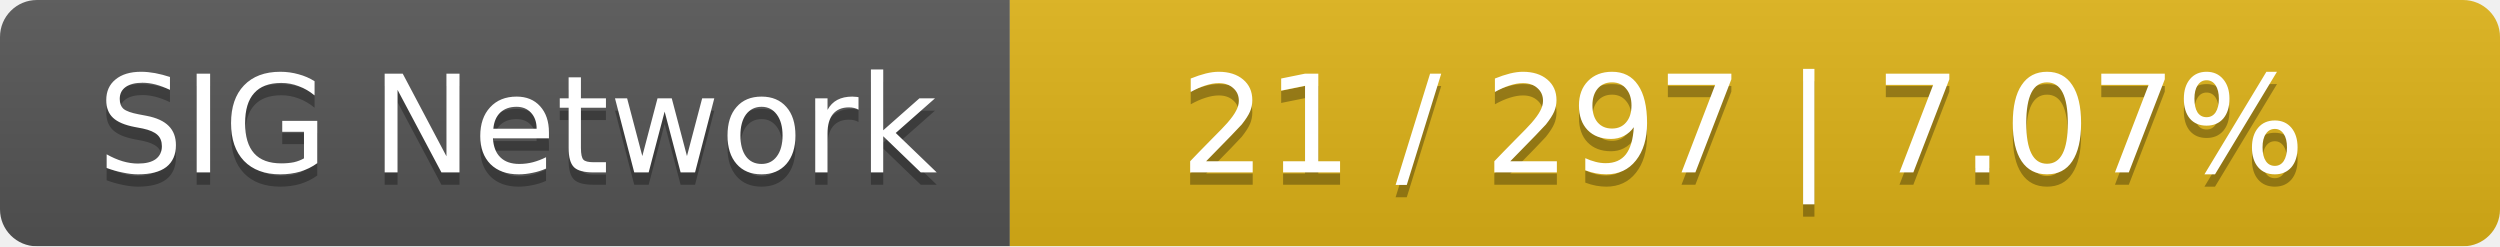
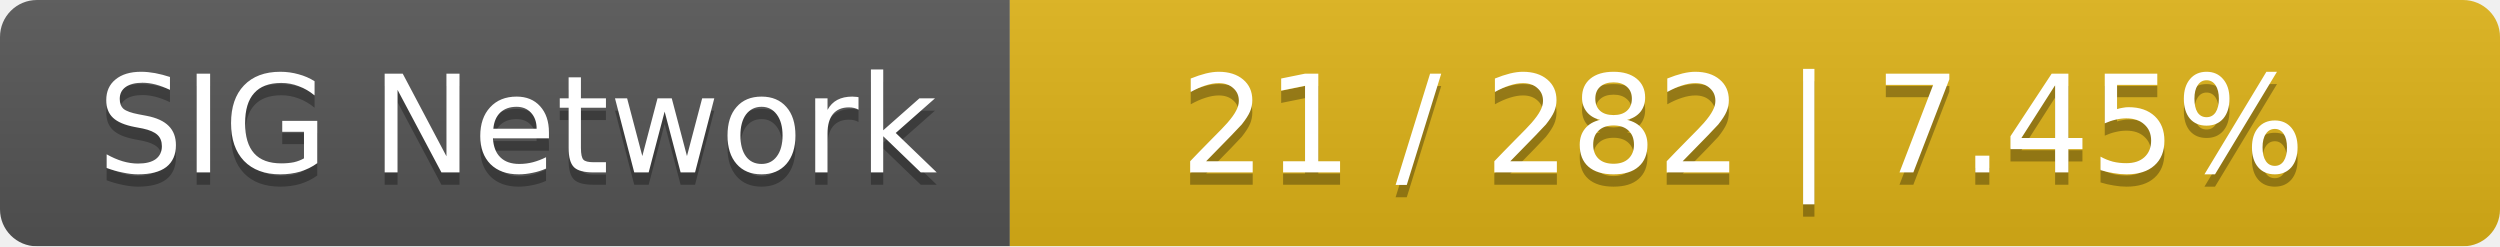
<svg xmlns="http://www.w3.org/2000/svg" width="203" height="20">
  <linearGradient id="smooth" x2="0" y2="100%">
    <stop offset="0" stop-color="#bbb" stop-opacity=".1" />
    <stop offset="1" stop-opacity=".1" />
  </linearGradient>
  <mask id="round">
    <rect width="203" height="20" rx="3" fill="#fff" />
  </mask>
  <g mask="url(#round)">
    <rect width="82" height="20" fill="#555" />
    <rect x="82" width="121" height="20" fill="#dfb317" />
    <rect width="203" height="20" fill="url(#smooth)" />
  </g>
  <g fill="#fff" text-anchor="middle" font-family="DejaVu Sans,Verdana,Geneva,sans-serif" font-size="11">
    <text x="42" y="15" fill="#010101" fill-opacity=".3">SIG Network</text>
    <text x="42" y="14">SIG Network</text>
-     <text x="141.5" y="15" fill="#010101" fill-opacity=".3">21 / 297    |    7.07%</text>
-     <text x="141.5" y="14">21 / 297    |    7.07%</text>
+     <text x="141.5" y="15" fill="#010101" fill-opacity=".3">21 / 282    |    7.45%</text>
+     <text x="141.5" y="14">21 / 282    |    7.45%</text>
  </g>
</svg>
